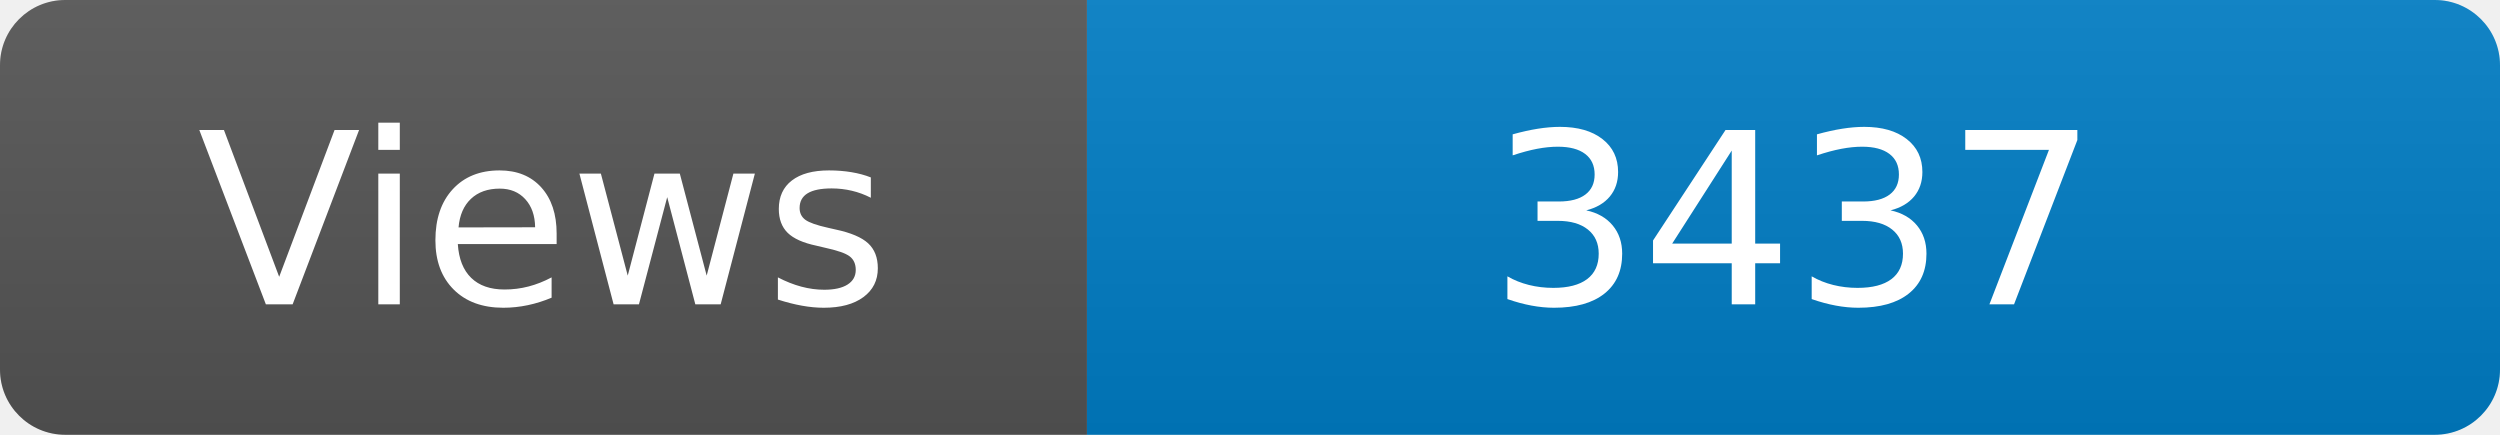
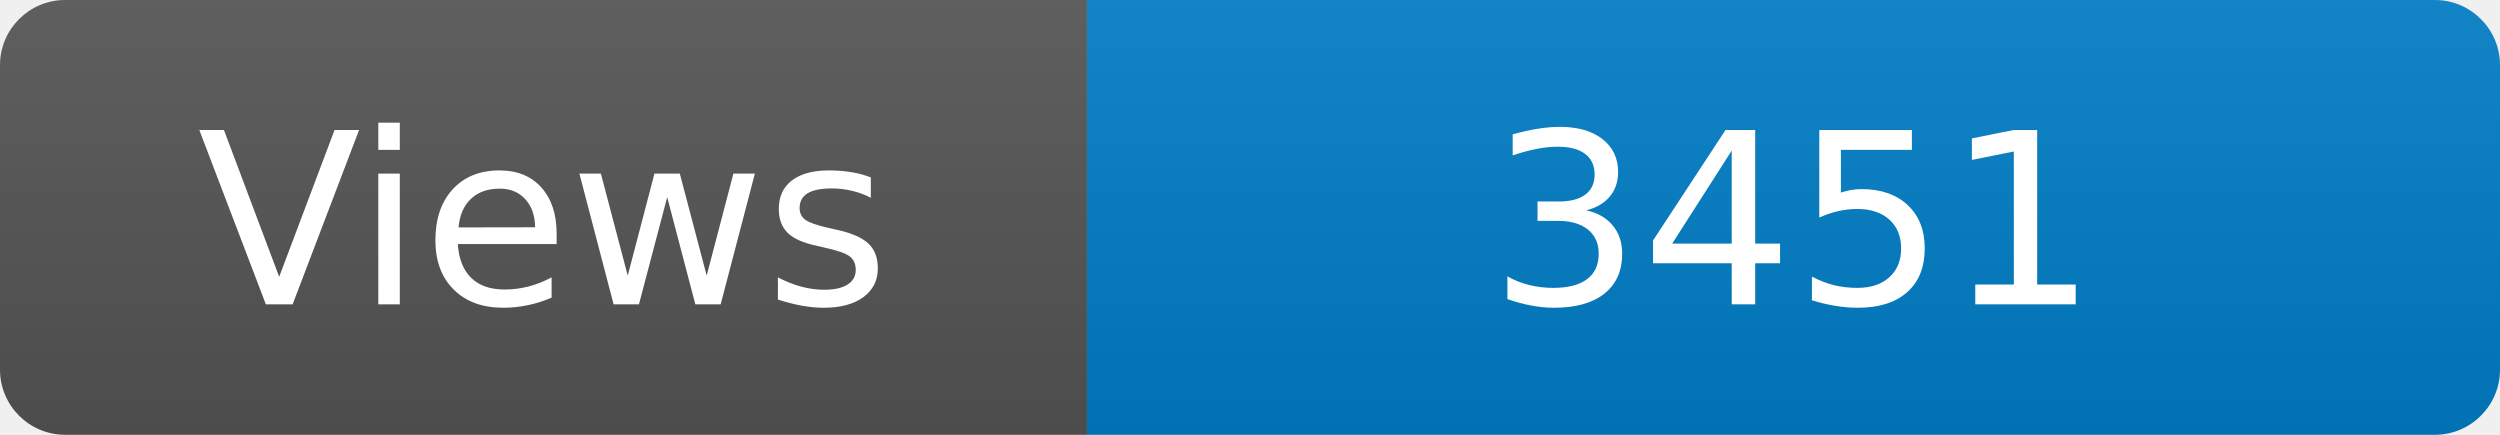
<svg xmlns="http://www.w3.org/2000/svg" width="115" height="20" role="img" aria-label="Maintained?: yes">
  <linearGradient id="s" x2="0" y2="100%">
    <stop offset="0" stop-color="#bbb" stop-opacity=".1" />
    <stop offset="1" stop-opacity=".1" />
  </linearGradient>
  <clipPath id="r">
    <rect width="115" height="20" rx="3" fill="#fff" />
  </clipPath>
  <g clip-path="url(#r)">
    <rect width="50" height="20" fill="#555" />
    <rect x="50" width="160" height="20" fill="#007ec6" />
    <rect width="115" height="20" fill="url(#s)" />
  </g>
  <g fill="#fff" text-anchor="middle" font-family="Verdana,Geneva,DejaVu Sans,sans-serif" font-size="110">
    <text x="250" y="140" transform="scale(.1)" fill="#fff">Views</text>
-     <text x="825" y="140" transform="scale(.1)" fill="#fff">3437</text>
+     <text x="825" y="140" transform="scale(.1)" fill="#fff">3451</text>
  </g>
</svg>
